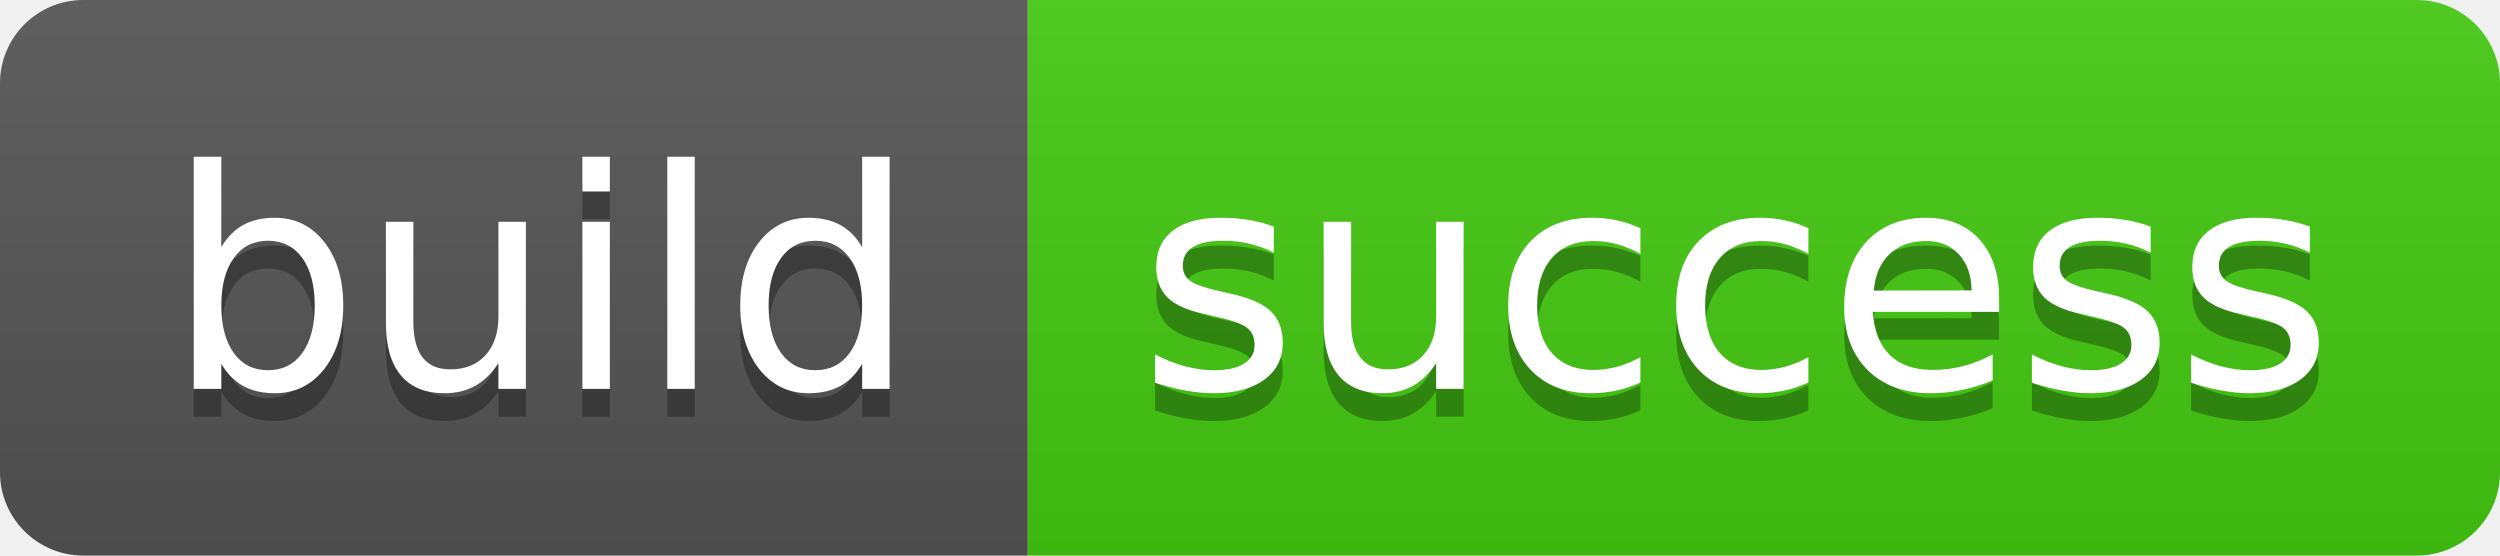
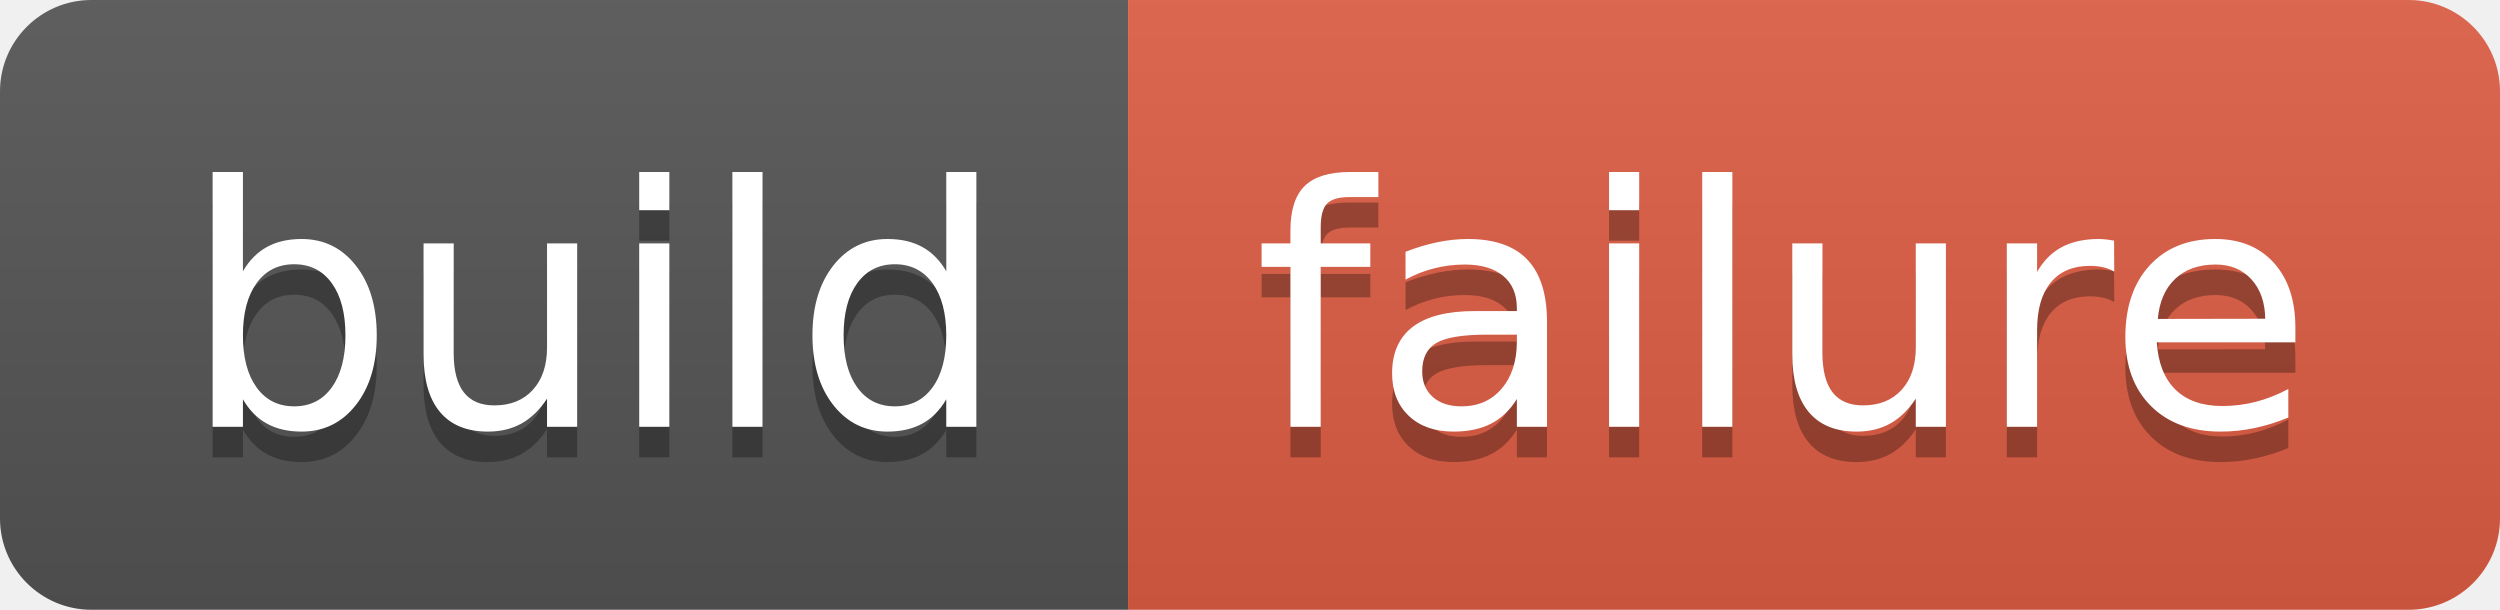
- <svg xmlns="http://www.w3.org/2000/svg" width="90" height="20" role="img" aria-label="build: success">
+ <svg xmlns="http://www.w3.org/2000/svg" width="82" height="20" role="img" aria-label="build: failure">
  <linearGradient id="s" x2="0" y2="100%">
    <stop offset="0" stop-color="#bbb" stop-opacity=".1" />
    <stop offset="1" stop-opacity=".1" />
  </linearGradient>
  <clipPath id="r">
-     <rect width="90" height="20" rx="3" fill="#fff" />
+     <rect width="82" height="20" rx="3" fill="#fff" />
  </clipPath>
  <g clip-path="url(#r)">
    <rect width="37" height="20" fill="#555" />
-     <rect x="37" width="53" height="20" fill="#4c1" />
-     <rect width="90" height="20" fill="url(#s)" />
+     <rect x="37" width="45" height="20" fill="#e05d44" />
+     <rect width="82" height="20" fill="url(#s)" />
  </g>
  <g fill="#fff" text-anchor="middle" font-family="Verdana,Geneva,DejaVu Sans,sans-serif" text-rendering="geometricPrecision" font-size="110">
    <text aria-hidden="true" x="195" y="150" fill="#010101" fill-opacity=".3" transform="scale(.1)" textLength="270">build</text>
    <text x="195" y="140" transform="scale(.1)" fill="#fff" textLength="270">build</text>
-     <text aria-hidden="true" x="625" y="150" fill="#010101" fill-opacity=".3" transform="scale(.1)" textLength="430">success</text>
-     <text x="625" y="140" transform="scale(.1)" fill="#fff" textLength="430">success</text>
+     <text aria-hidden="true" x="585" y="150" fill="#010101" fill-opacity=".3" transform="scale(.1)" textLength="350">failure</text>
+     <text x="585" y="140" transform="scale(.1)" fill="#fff" textLength="350">failure</text>
  </g>
</svg>
